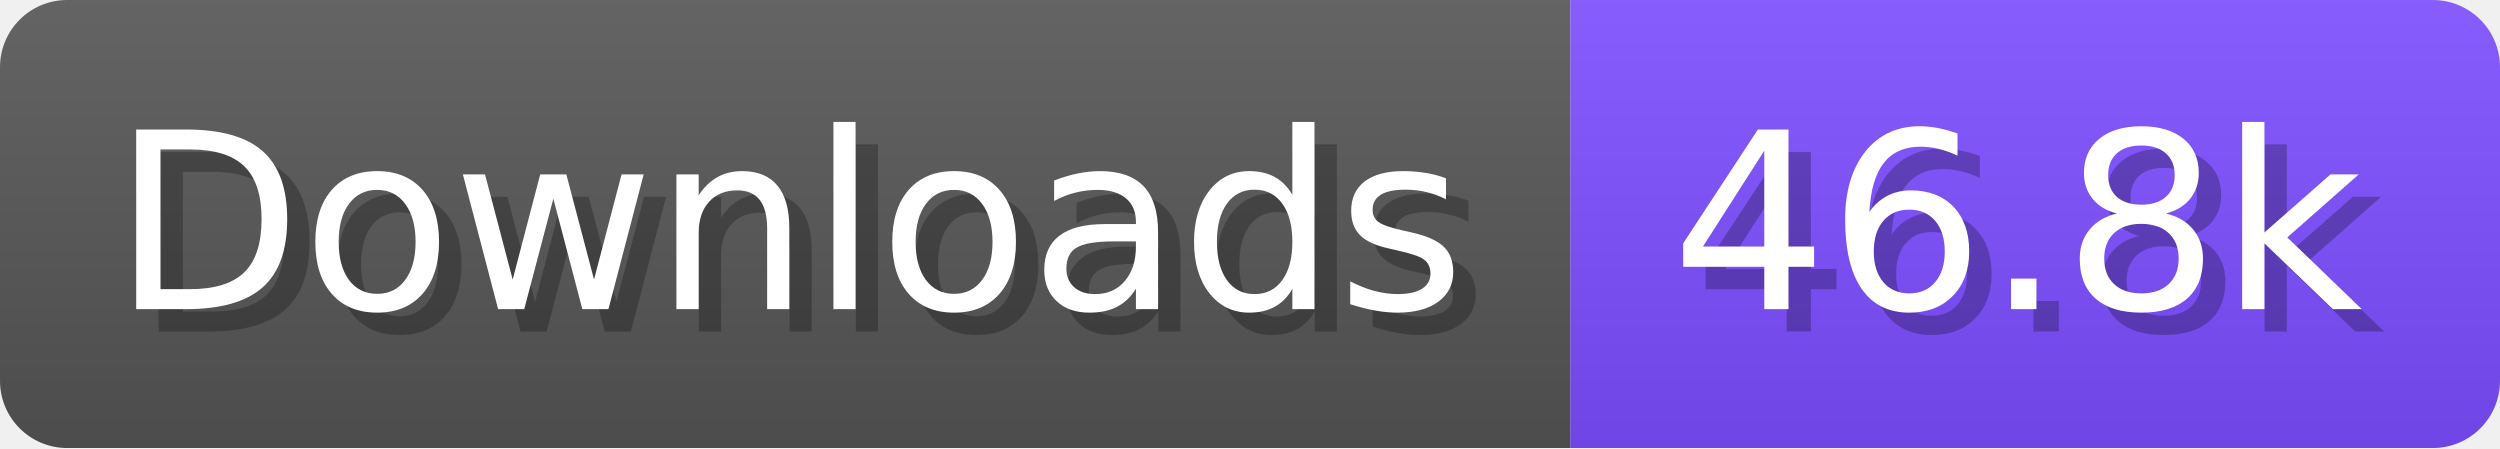
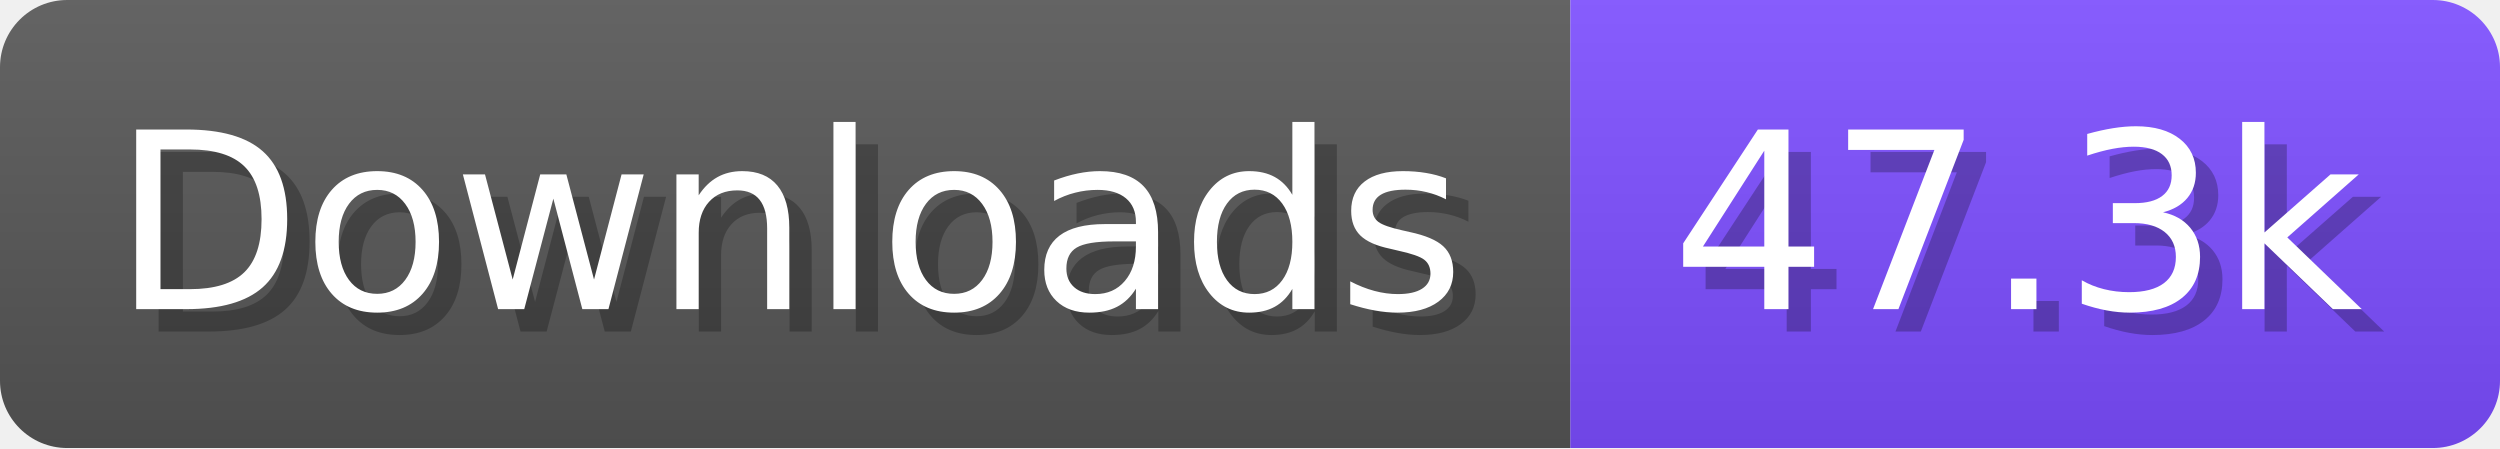
- <svg xmlns="http://www.w3.org/2000/svg" width="111.6" height="20" viewBox="0 0 1116 200" role="img" aria-label="Downloads: 46.8k">
+ <svg xmlns="http://www.w3.org/2000/svg" width="111.6" height="20" viewBox="0 0 1116 200" role="img" aria-label="Downloads: 47.3k">
  <linearGradient id="a" x2="0" y2="100%">
    <stop offset="0" stop-opacity=".1" stop-color="#EEE" />
    <stop offset="1" stop-opacity=".1" />
  </linearGradient>
  <mask id="m">
    <rect width="1116" height="200" rx="30" fill="#FFF" />
  </mask>
  <g mask="url(#m)">
    <rect width="701" height="200" fill="#555" />
    <rect width="415" height="200" fill="#7C4DFF" x="701" />
    <rect width="1116" height="200" fill="url(#a)" />
  </g>
  <g aria-hidden="true" fill="#fff" text-anchor="start" font-family="Verdana,DejaVu Sans,sans-serif" font-size="110">
    <text x="60" y="148" textLength="601" fill="#000" opacity="0.25">Downloads</text>
    <text x="50" y="138" textLength="601">Downloads</text>
-     <text x="756" y="148" textLength="315" fill="#000" opacity="0.25">46.8k</text>
-     <text x="746" y="138" textLength="315">46.8k</text>
+     <text x="756" y="148" textLength="315" fill="#000" opacity="0.25">47.3k</text>
+     <text x="746" y="138" textLength="315">47.3k</text>
  </g>
</svg>
